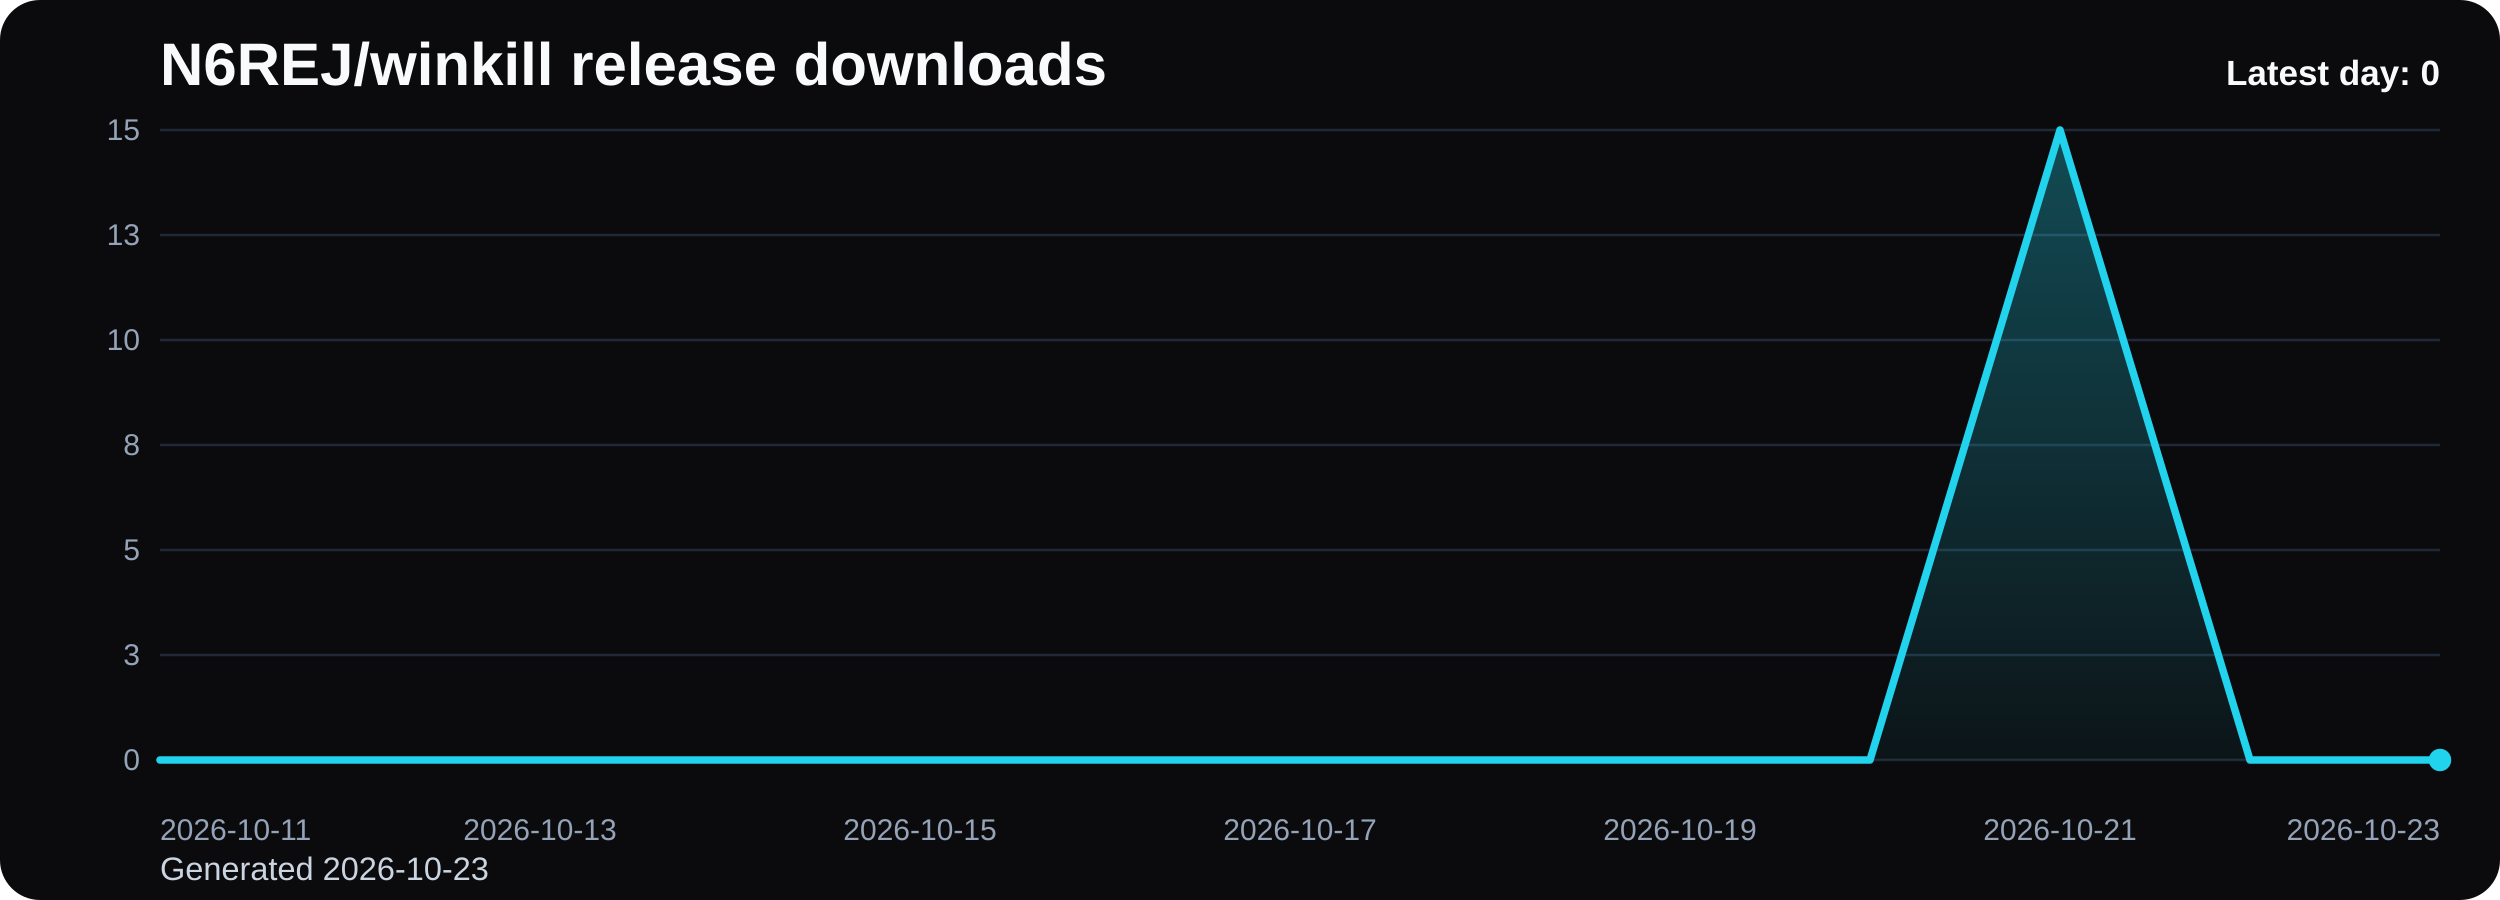
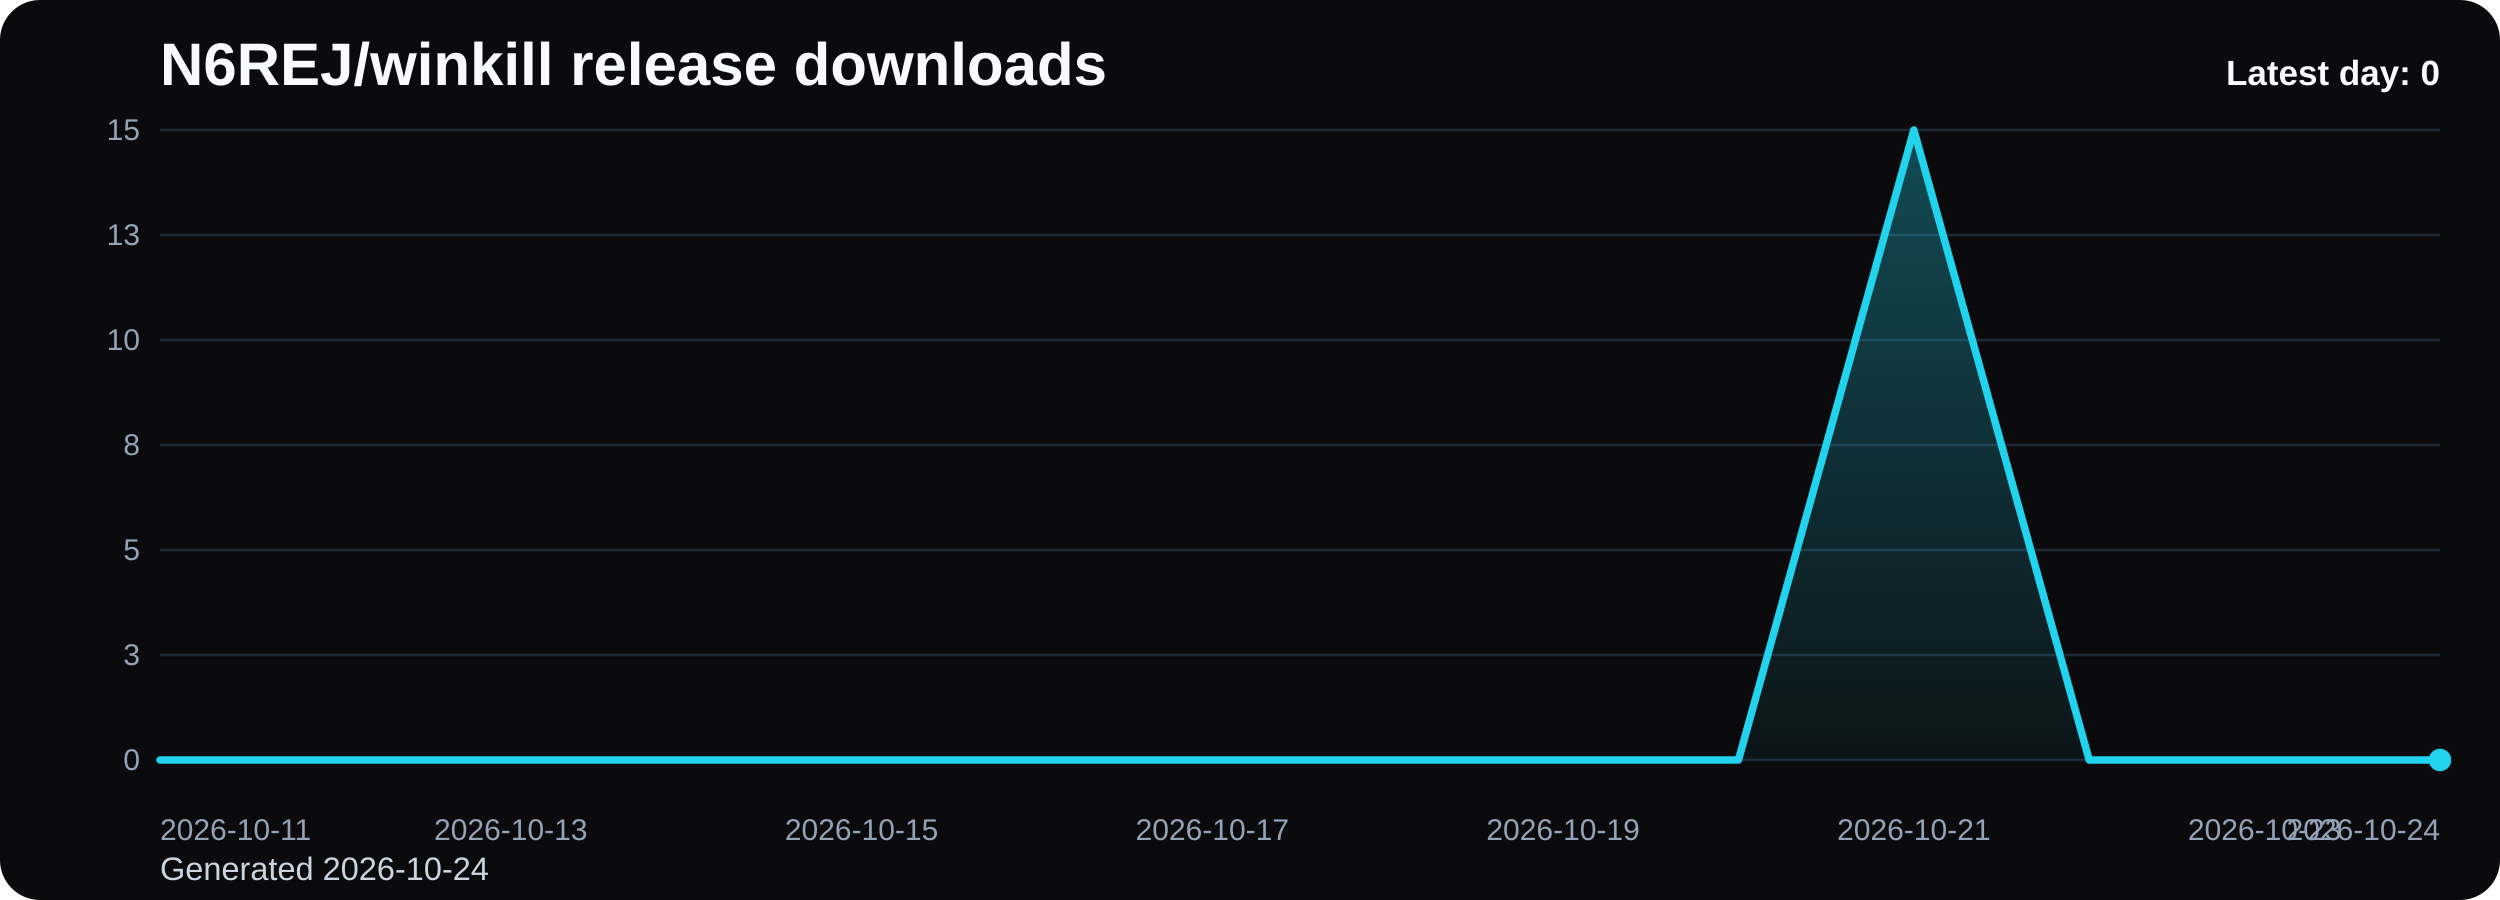
<svg xmlns="http://www.w3.org/2000/svg" viewBox="0 0 1000 360" role="img" aria-label="N6REJ/winkill release downloads chart">
  <defs>
    <linearGradient id="fill-daily-black" x1="0" y1="0" x2="0" y2="1">
      <stop offset="0%" stop-color="#22d3ee" stop-opacity="0.32" />
      <stop offset="100%" stop-color="#22d3ee" stop-opacity="0.05" />
    </linearGradient>
    <style>
      .bg { fill: #0b0b0d; }
      .title { font: 700 24px Arial, sans-serif; fill: #f8fafc; }
      .sub { font: 400 13px Arial, sans-serif; fill: #cbd5e1; }
      .grid { stroke: #1f2937; stroke-width: 1; }
      .axis { font: 400 12px Arial, sans-serif; fill: #94a3b8; }
      .line { fill: none; stroke: #22d3ee; stroke-width: 3; stroke-linecap: round; stroke-linejoin: round; }
      .dot { fill: #22d3ee; }
      .value { font: 600 11px Arial, sans-serif; fill: #cbd5e1; }
      .latest { font: 700 14px Arial, sans-serif; fill: #f8fafc; }
    </style>
  </defs>
  <rect class="bg" x="0" y="0" width="1000" height="360" rx="16" />
  <text class="title" x="64" y="34">N6REJ/winkill release downloads</text>
-   <text class="sub" x="64" y="352">Generated 2026-10-23</text>
+   <text class="sub" x="64" y="352">Generated 2026-10-24</text>
  <line x1="64" y1="52.00" x2="976" y2="52.00" class="grid" />
  <text x="56" y="56.00" text-anchor="end" class="axis">15</text>
  <line x1="64" y1="94.00" x2="976" y2="94.00" class="grid" />
  <text x="56" y="98.00" text-anchor="end" class="axis">13</text>
  <line x1="64" y1="136.00" x2="976" y2="136.00" class="grid" />
  <text x="56" y="140.00" text-anchor="end" class="axis">10</text>
  <line x1="64" y1="178.00" x2="976" y2="178.00" class="grid" />
  <text x="56" y="182.00" text-anchor="end" class="axis">8</text>
  <line x1="64" y1="220.00" x2="976" y2="220.00" class="grid" />
  <text x="56" y="224.00" text-anchor="end" class="axis">5</text>
  <line x1="64" y1="262.00" x2="976" y2="262.00" class="grid" />
  <text x="56" y="266.00" text-anchor="end" class="axis">3</text>
  <line x1="64" y1="304.00" x2="976" y2="304.00" class="grid" />
  <text x="56" y="308.00" text-anchor="end" class="axis">0</text>
-   <path d="M 64.00 304 L 64.00 304.00 L 140.00 304.00 L 216.00 304.00 L 292.00 304.00 L 368.00 304.00 L 444.00 304.00 L 520.00 304.00 L 596.00 304.00 L 672.00 304.00 L 748.00 304.00 L 824.00 52.00 L 900.00 304.00 L 976.00 304.00 L 976.00 304 Z" fill="url(#fill-daily-black)" />
-   <polyline class="line" points="64.00,304.00 140.00,304.00 216.00,304.00 292.00,304.00 368.00,304.00 444.00,304.00 520.00,304.00 596.00,304.00 672.00,304.00 748.00,304.00 824.00,52.00 900.00,304.00 976.00,304.00" />
+   <path d="M 64.00 304 L 64.00 304.00 L 134.15 304.00 L 204.31 304.00 L 274.46 304.00 L 344.62 304.00 L 414.77 304.00 L 484.92 304.00 L 555.08 304.00 L 625.23 304.00 L 695.38 304.00 L 765.54 52.00 L 835.69 304.00 L 905.85 304.00 L 976.00 304.00 L 976.00 304 Z" fill="url(#fill-daily-black)" />
+   <polyline class="line" points="64.00,304.00 134.15,304.00 204.31,304.00 274.46,304.00 344.62,304.00 414.77,304.00 484.92,304.00 555.08,304.00 625.23,304.00 695.38,304.00 765.54,52.00 835.69,304.00 905.85,304.00 976.00,304.00" />
  <circle class="dot" cx="976.00" cy="304.00" r="4.5" />
  <text class="axis" x="64.00" y="336" text-anchor="start">2026-10-11</text>
-   <text class="axis" x="216.00" y="336" text-anchor="middle">2026-10-13</text>
-   <text class="axis" x="368.00" y="336" text-anchor="middle">2026-10-15</text>
-   <text class="axis" x="520.00" y="336" text-anchor="middle">2026-10-17</text>
-   <text class="axis" x="672.00" y="336" text-anchor="middle">2026-10-19</text>
-   <text class="axis" x="824.00" y="336" text-anchor="middle">2026-10-21</text>
-   <text class="axis" x="976.00" y="336" text-anchor="end">2026-10-23</text>
+   <text class="axis" x="204.31" y="336" text-anchor="middle">2026-10-13</text>
+   <text class="axis" x="344.62" y="336" text-anchor="middle">2026-10-15</text>
+   <text class="axis" x="484.92" y="336" text-anchor="middle">2026-10-17</text>
+   <text class="axis" x="625.23" y="336" text-anchor="middle">2026-10-19</text>
+   <text class="axis" x="765.54" y="336" text-anchor="middle">2026-10-21</text>
+   <text class="axis" x="905.85" y="336" text-anchor="middle">2026-10-23</text>
+   <text class="axis" x="976.00" y="336" text-anchor="end">2026-10-24</text>
  <text class="latest" x="976" y="34" text-anchor="end">Latest day: 0</text>
</svg>
